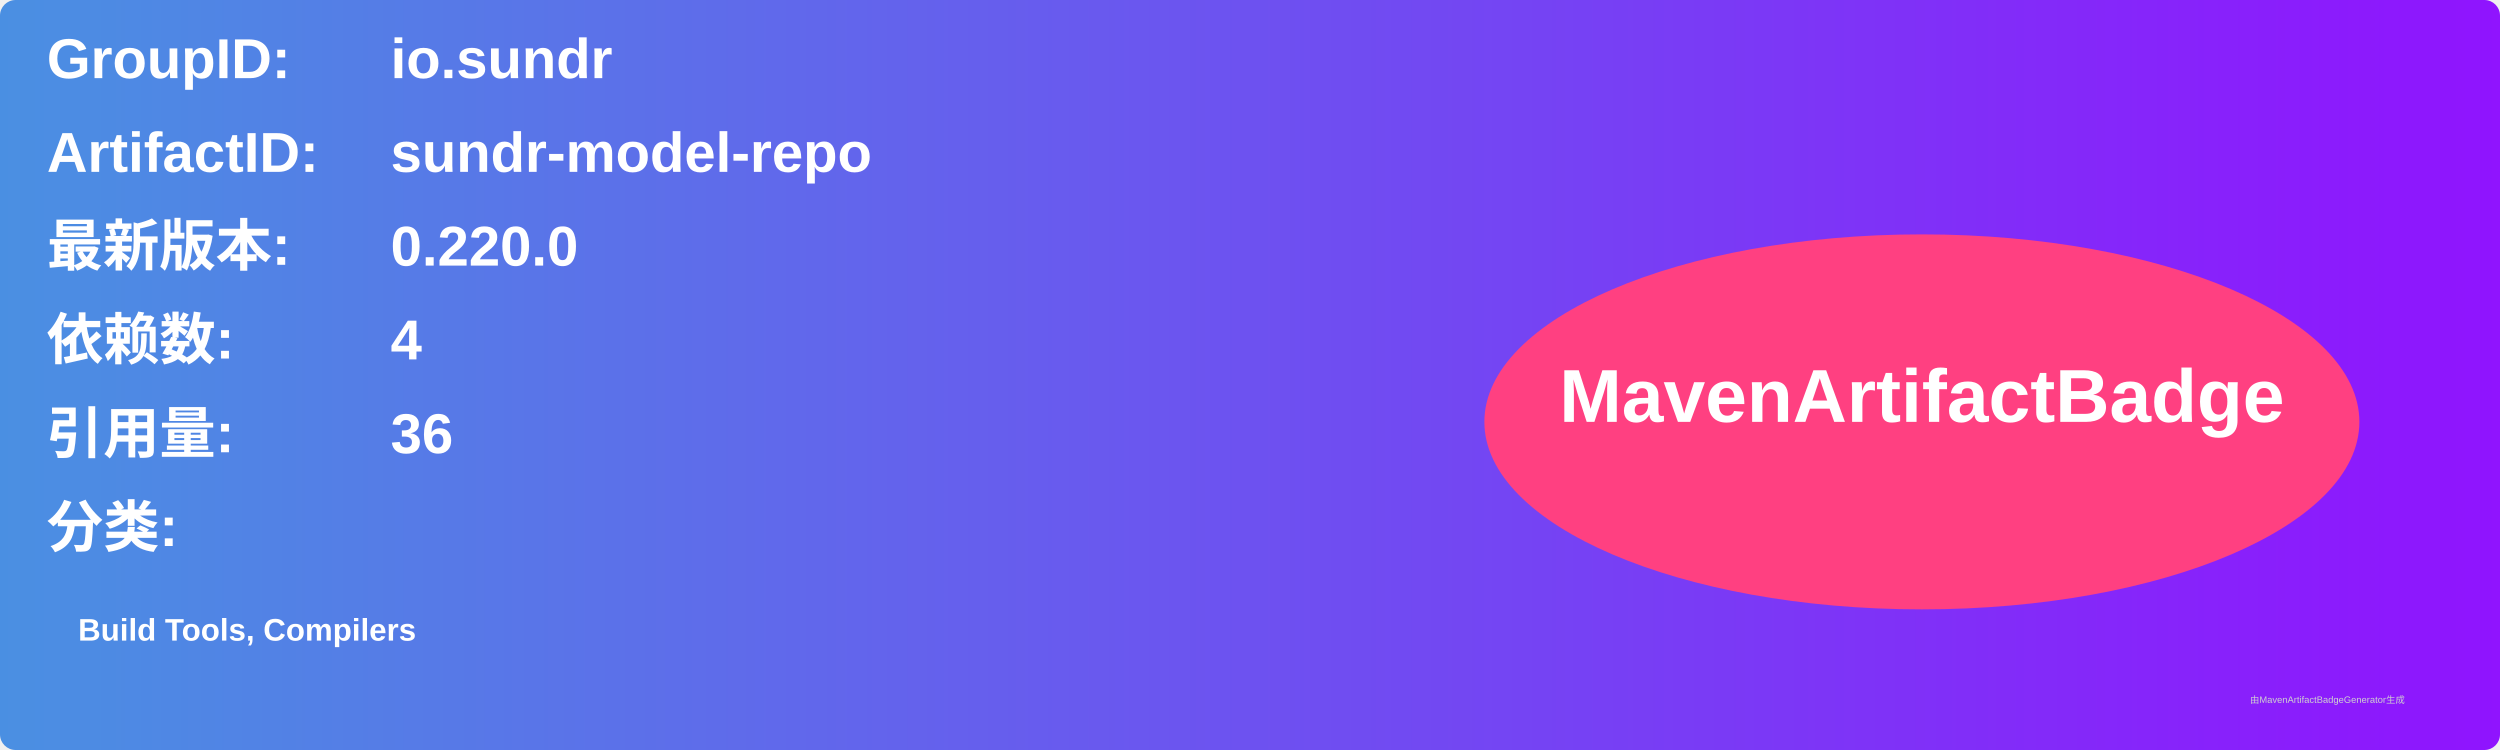
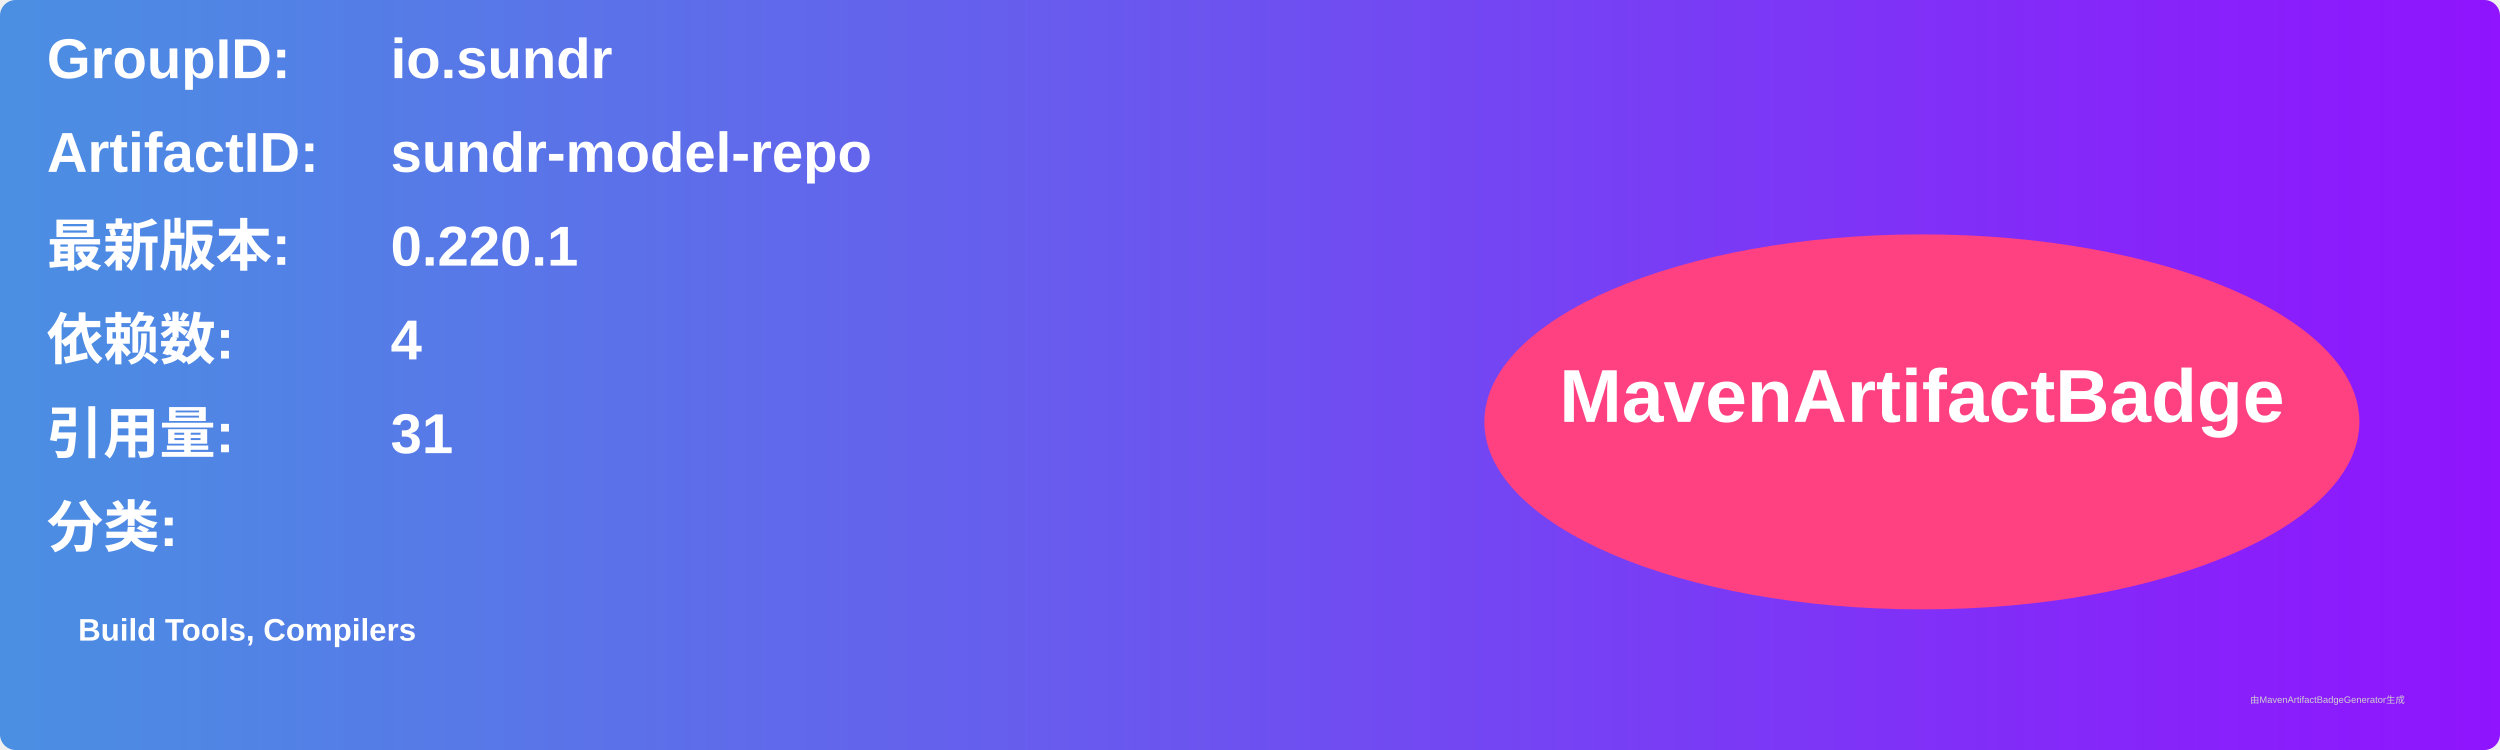
<svg xmlns="http://www.w3.org/2000/svg" width="800" height="240" viewBox="0 0 800 240">
  <linearGradient id="grad" x1="0%" y1="0%" x2="100%" y2="0%">
    <stop offset="0%" stop-color="#4a90e2" />
    <stop offset="100%" stop-color="#9013fe" />
  </linearGradient>
  <rect width="100%" height="100%" rx="5" ry="5" fill="url(#grad)" />
  <g transform="translate(15, 15)">
    <text x="0" y="10" font-family="Arial" font-size="18" fill="white" font-weight="bold" width="260">GroupID:</text>
    <text x="110" y="10" font-family="Arial" font-size="18" fill="white" font-weight="bold" width="460">io.sundr</text>
    <text x="0" y="40" font-family="Arial" font-size="18" fill="white" font-weight="bold" width="260">ArtifactID:</text>
    <text x="110" y="40" font-family="Arial" font-size="18" fill="white" font-weight="bold" width="460">sundr-model-repo</text>
    <text x="0" y="70" font-family="Arial" font-size="18" fill="white" font-weight="bold">最新版本:</text>
    <text x="110" y="70" font-family="Arial" font-size="18" fill="white" font-weight="bold">
-       <tspan font-weight="bold">0.220.0</tspan>
+       <tspan font-weight="bold">0.220.1</tspan>
    </text>
    <text x="0" y="100" font-family="Arial" font-size="18" fill="white" font-weight="bold">依赖数: </text>
    <text x="110" y="100" font-family="Arial" font-size="18" fill="white">
      <tspan font-weight="bold">4</tspan>
    </text>
    <text x="0" y="130" font-family="Arial" font-size="18" fill="white" font-weight="bold">引用量: </text>
    <text x="110" y="130" font-family="Arial" font-size="18" fill="white">
-       <tspan font-weight="bold">36</tspan>
+       <tspan font-weight="bold">31</tspan>
    </text>
    <text x="0" y="160" font-family="Arial" font-size="18" fill="white" font-weight="bold">分类:</text>
    <text x="10" y="190" font-family="Arial" font-size="10" fill="white">
      <tspan font-weight="bold">Build Tools, Compilers</tspan>
    </text>
    <ellipse cx="600" cy="120" rx="140" ry="60" fill="#ff4081" />
    <text x="600" y="120" text-anchor="middle" font-family="Arial" font-size="24" fill="white" font-weight="bold">MavenArtifactBadge</text>
  </g>
  <text x="720" y="225" font-family="Arial" font-size="3" fill="#d0d0d0">由MavenArtifactBadgeGenerator生成</text>
</svg>
